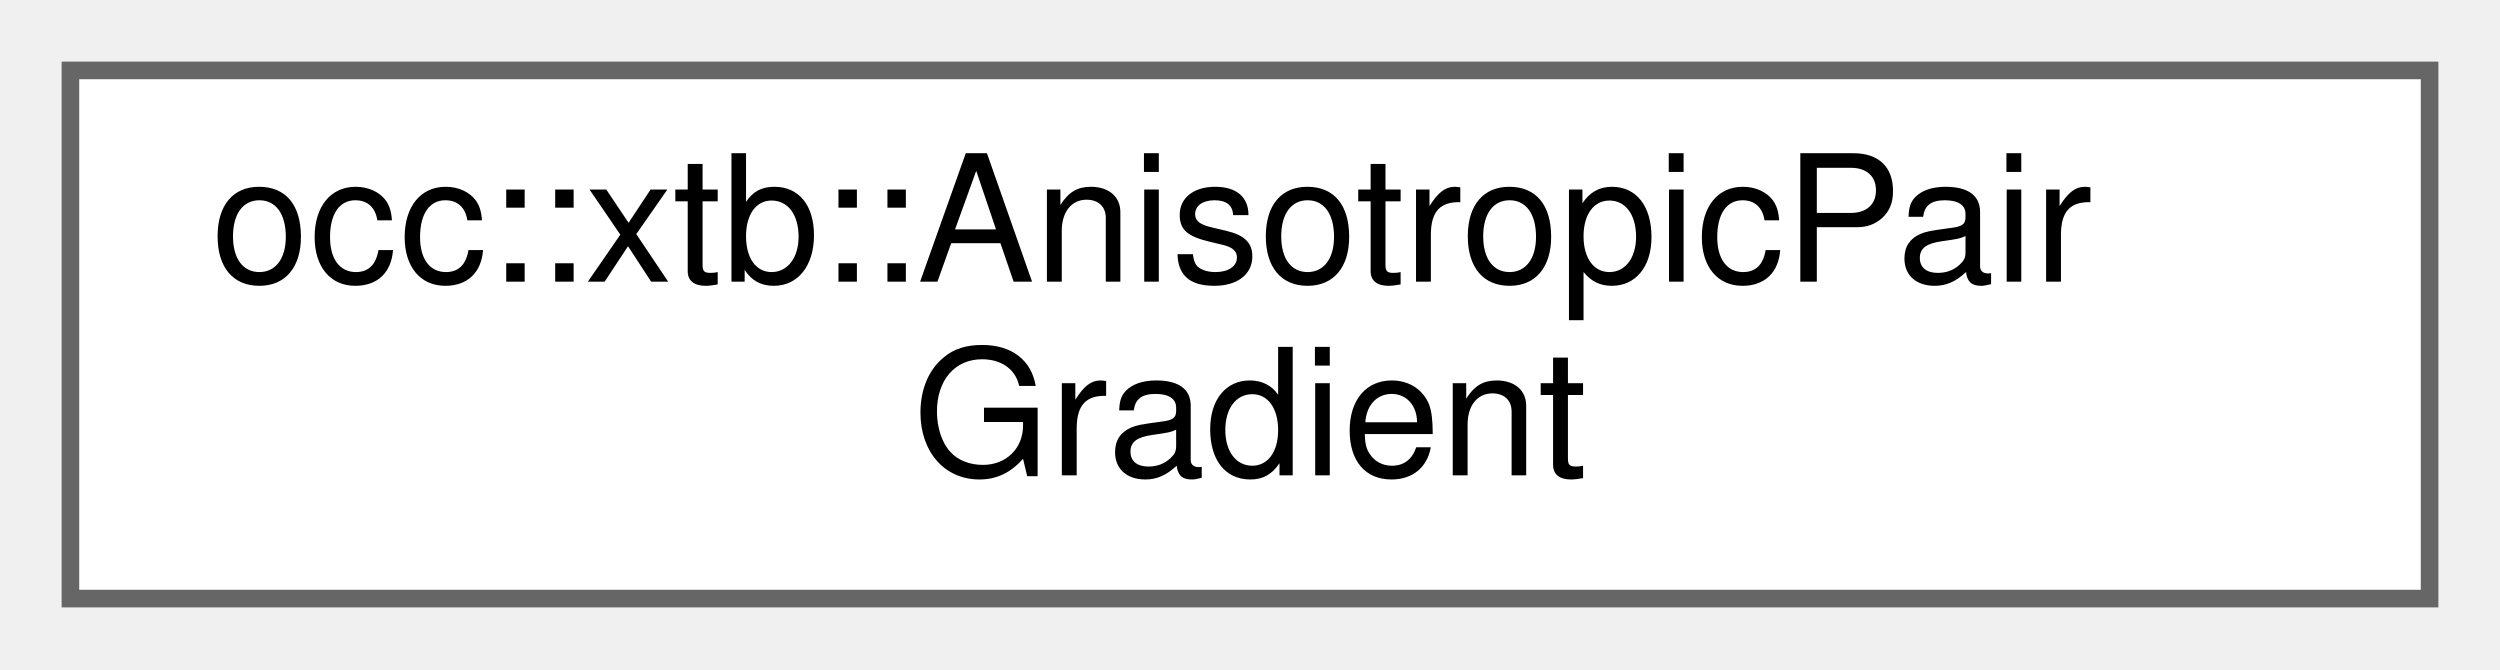
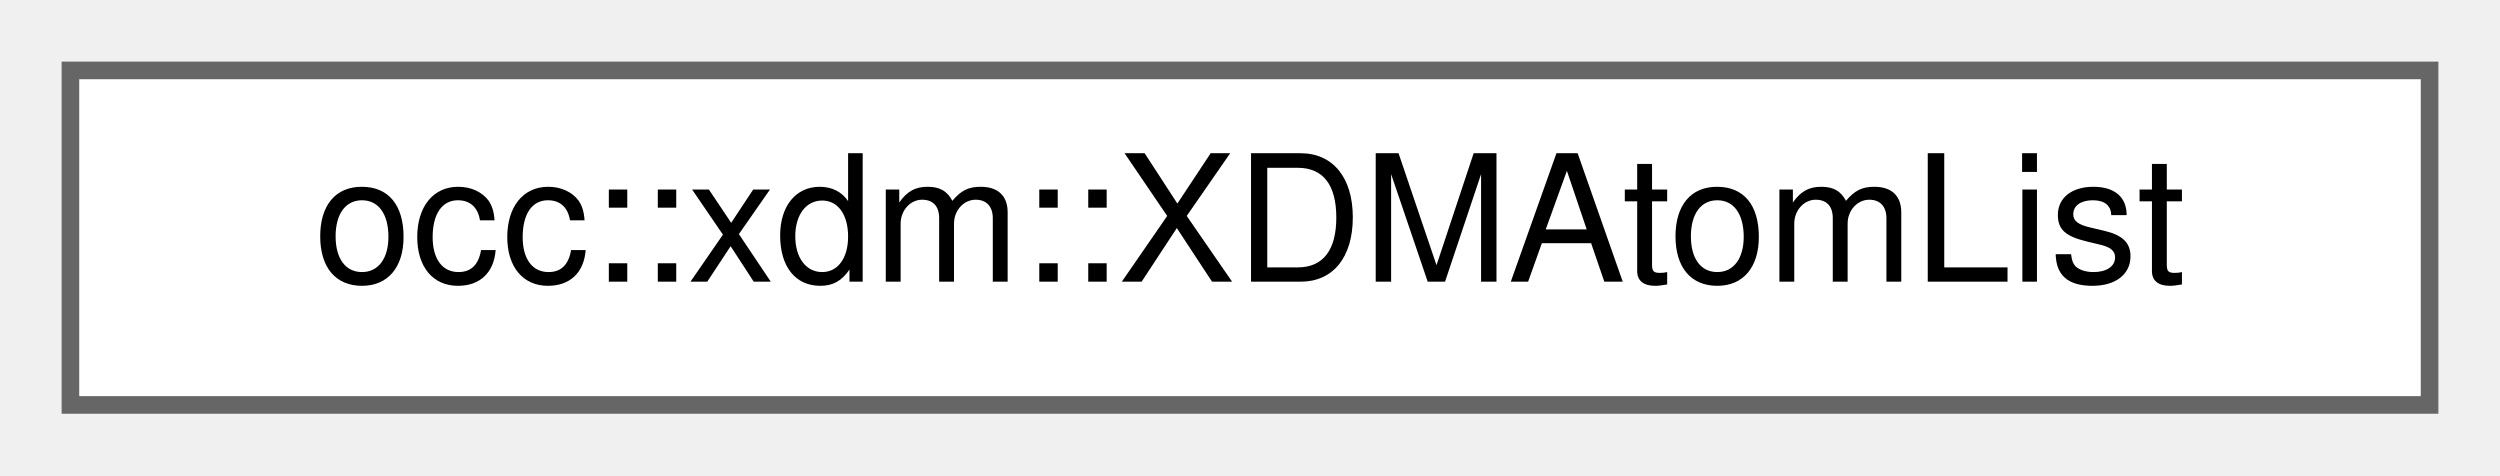
- <svg xmlns="http://www.w3.org/2000/svg" xmlns:xlink="http://www.w3.org/1999/xlink" width="142pt" height="38pt" viewBox="0.00 0.00 142.00 38.00">
-   <g id="graph0" class="graph" transform="scale(1 1) rotate(0) translate(4 34)">
+ <svg xmlns="http://www.w3.org/2000/svg" xmlns:xlink="http://www.w3.org/1999/xlink" width="142pt" height="27pt" viewBox="0.00 0.00 142.00 27.00">
+   <g id="graph0" class="graph" transform="scale(1 1) rotate(0) translate(4 23)">
    <g id="Node000000" class="node">
      <g id="a_Node000000">
-         <a xlink:href="structocc_1_1xtb_1_1AnisotropicPairGradient.html" target="_top" xlink:title=" ">
-           <polygon fill="white" stroke="#666666" points="134,-30 0,-30 0,0 134,0 134,-30" />
-           <text text-anchor="start" x="8" y="-18" font-family="Helvetica,sans-Serif" font-size="10.00">occ::xtb::AnisotropicPair</text>
-           <text text-anchor="middle" x="67" y="-7" font-family="Helvetica,sans-Serif" font-size="10.00">Gradient</text>
+         <a xlink:href="structocc_1_1xdm_1_1XDMAtomList.html" target="_top" xlink:title=" ">
+           <polygon fill="white" stroke="#666666" points="134,-19 0,-19 0,0 134,0 134,-19" />
+           <text text-anchor="middle" x="67" y="-7" font-family="Helvetica,sans-Serif" font-size="10.00">occ::xdm::XDMAtomList</text>
        </a>
      </g>
    </g>
  </g>
</svg>
